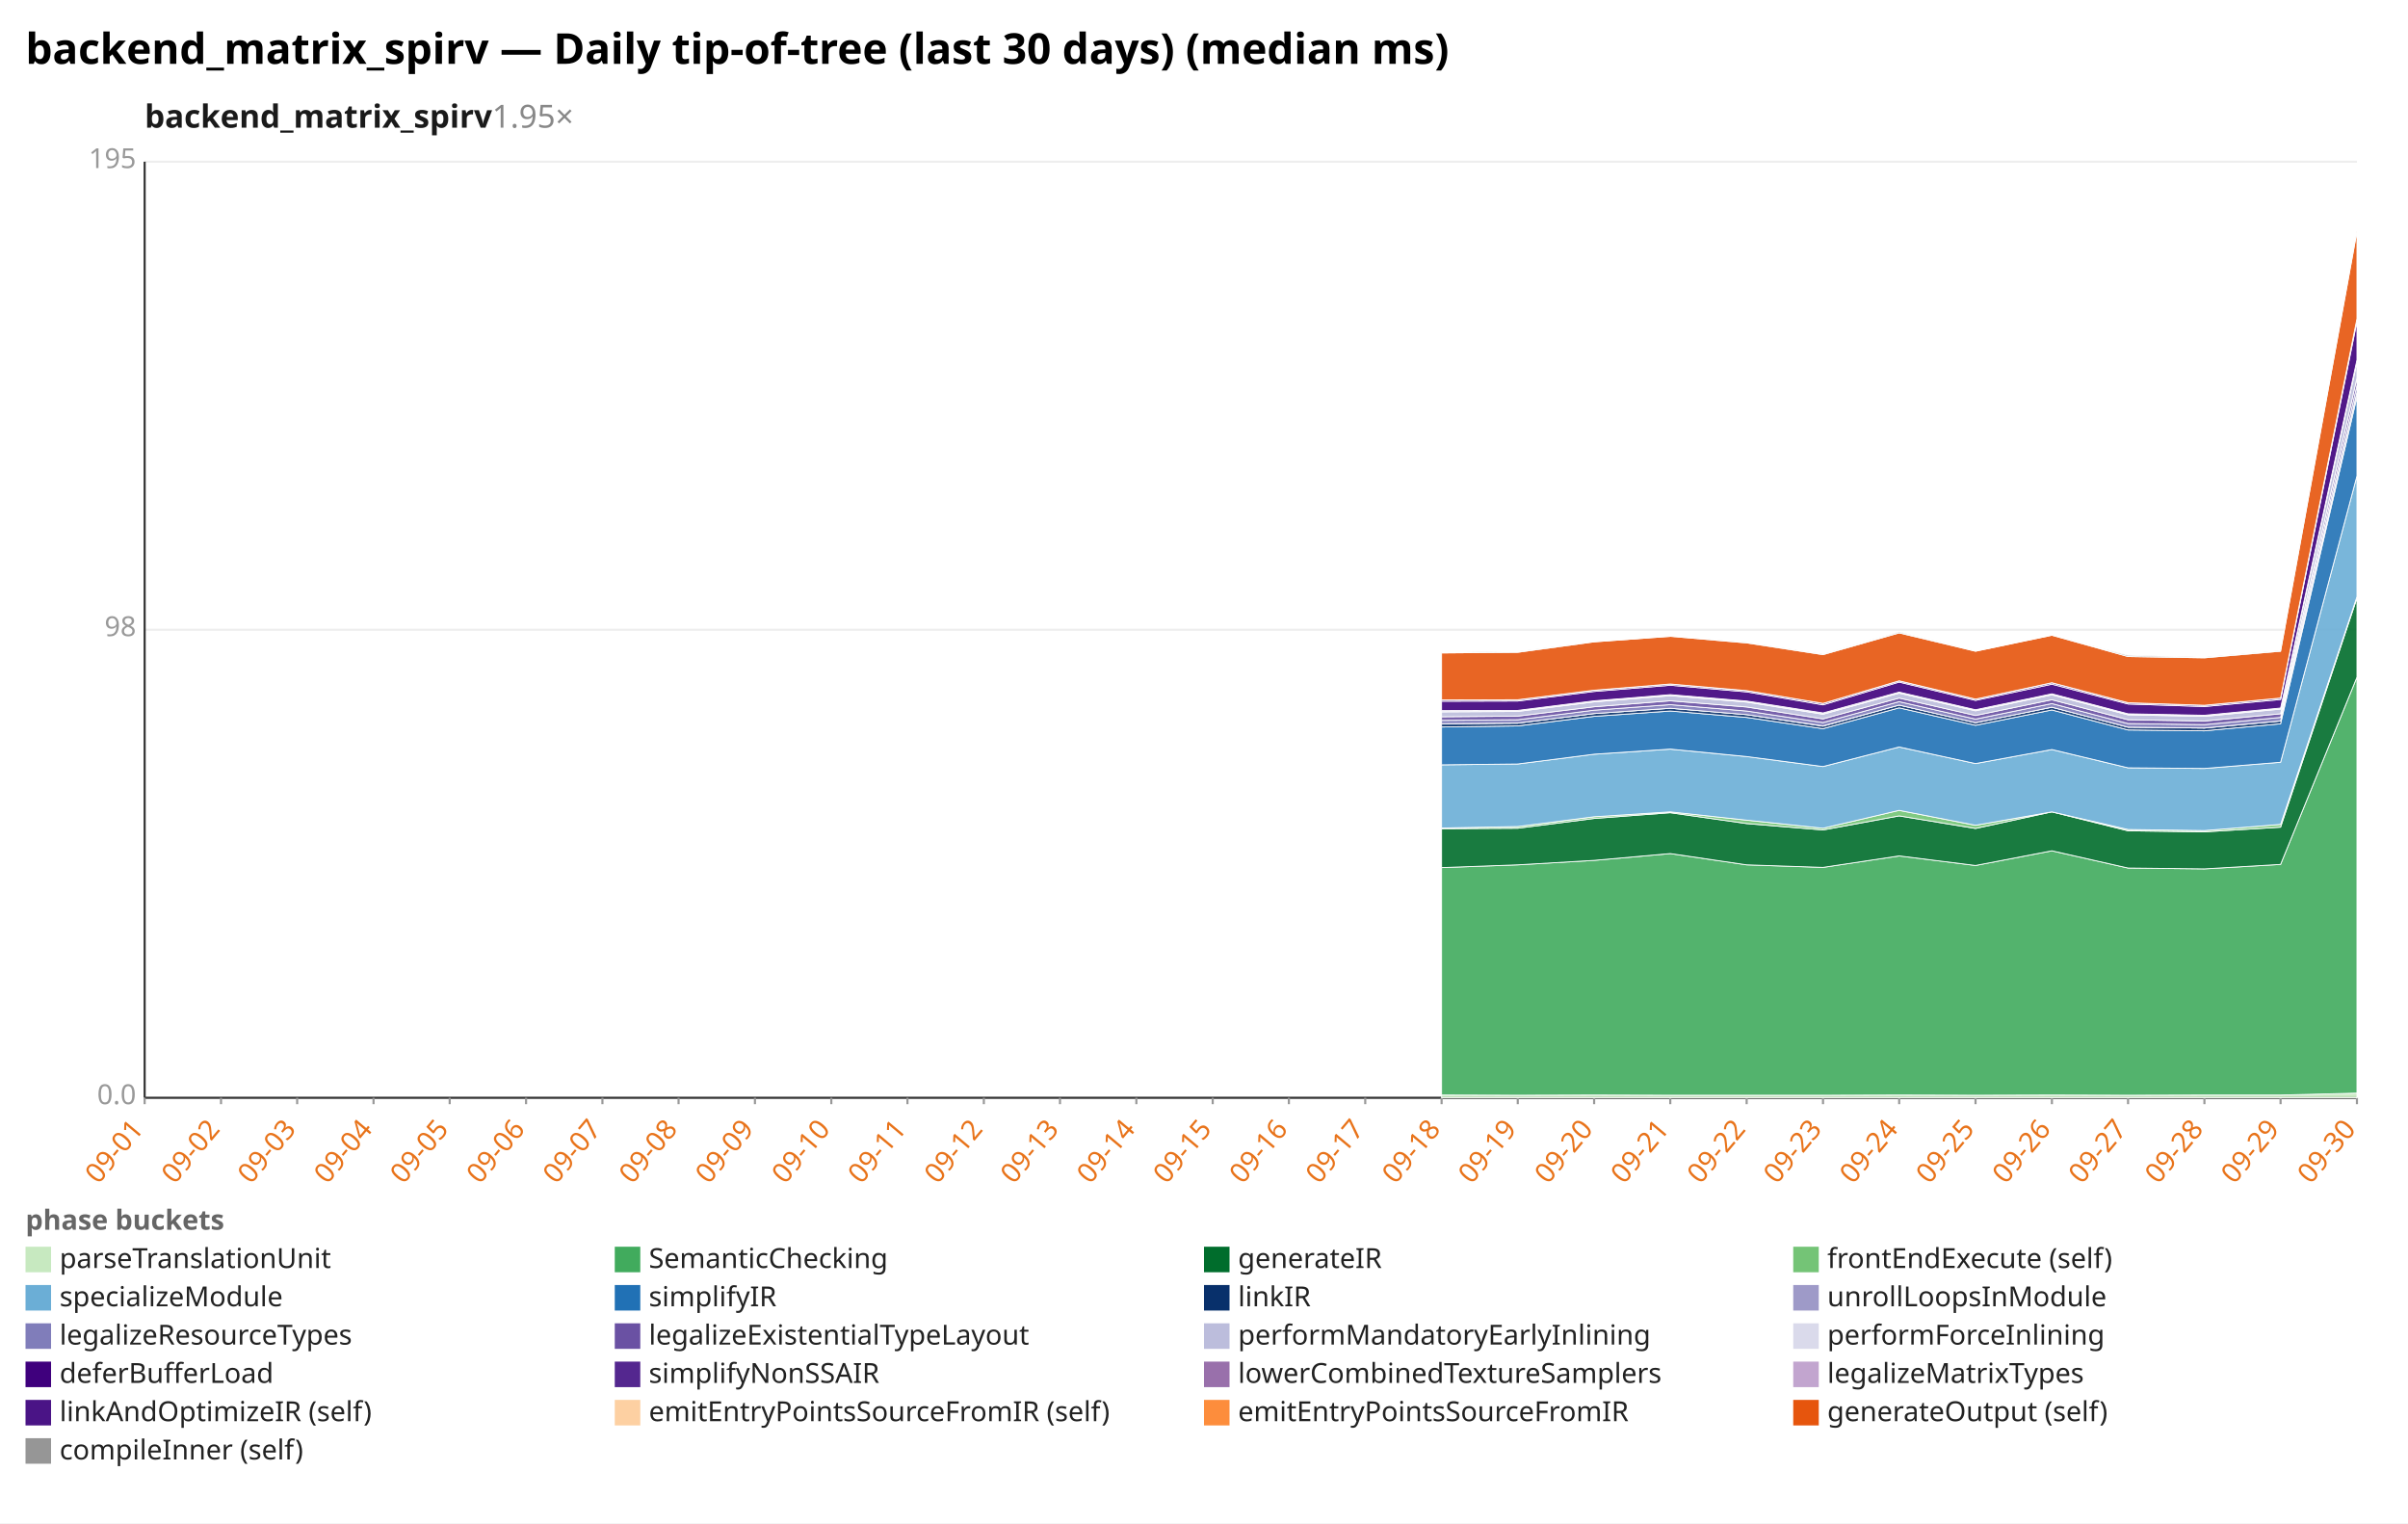
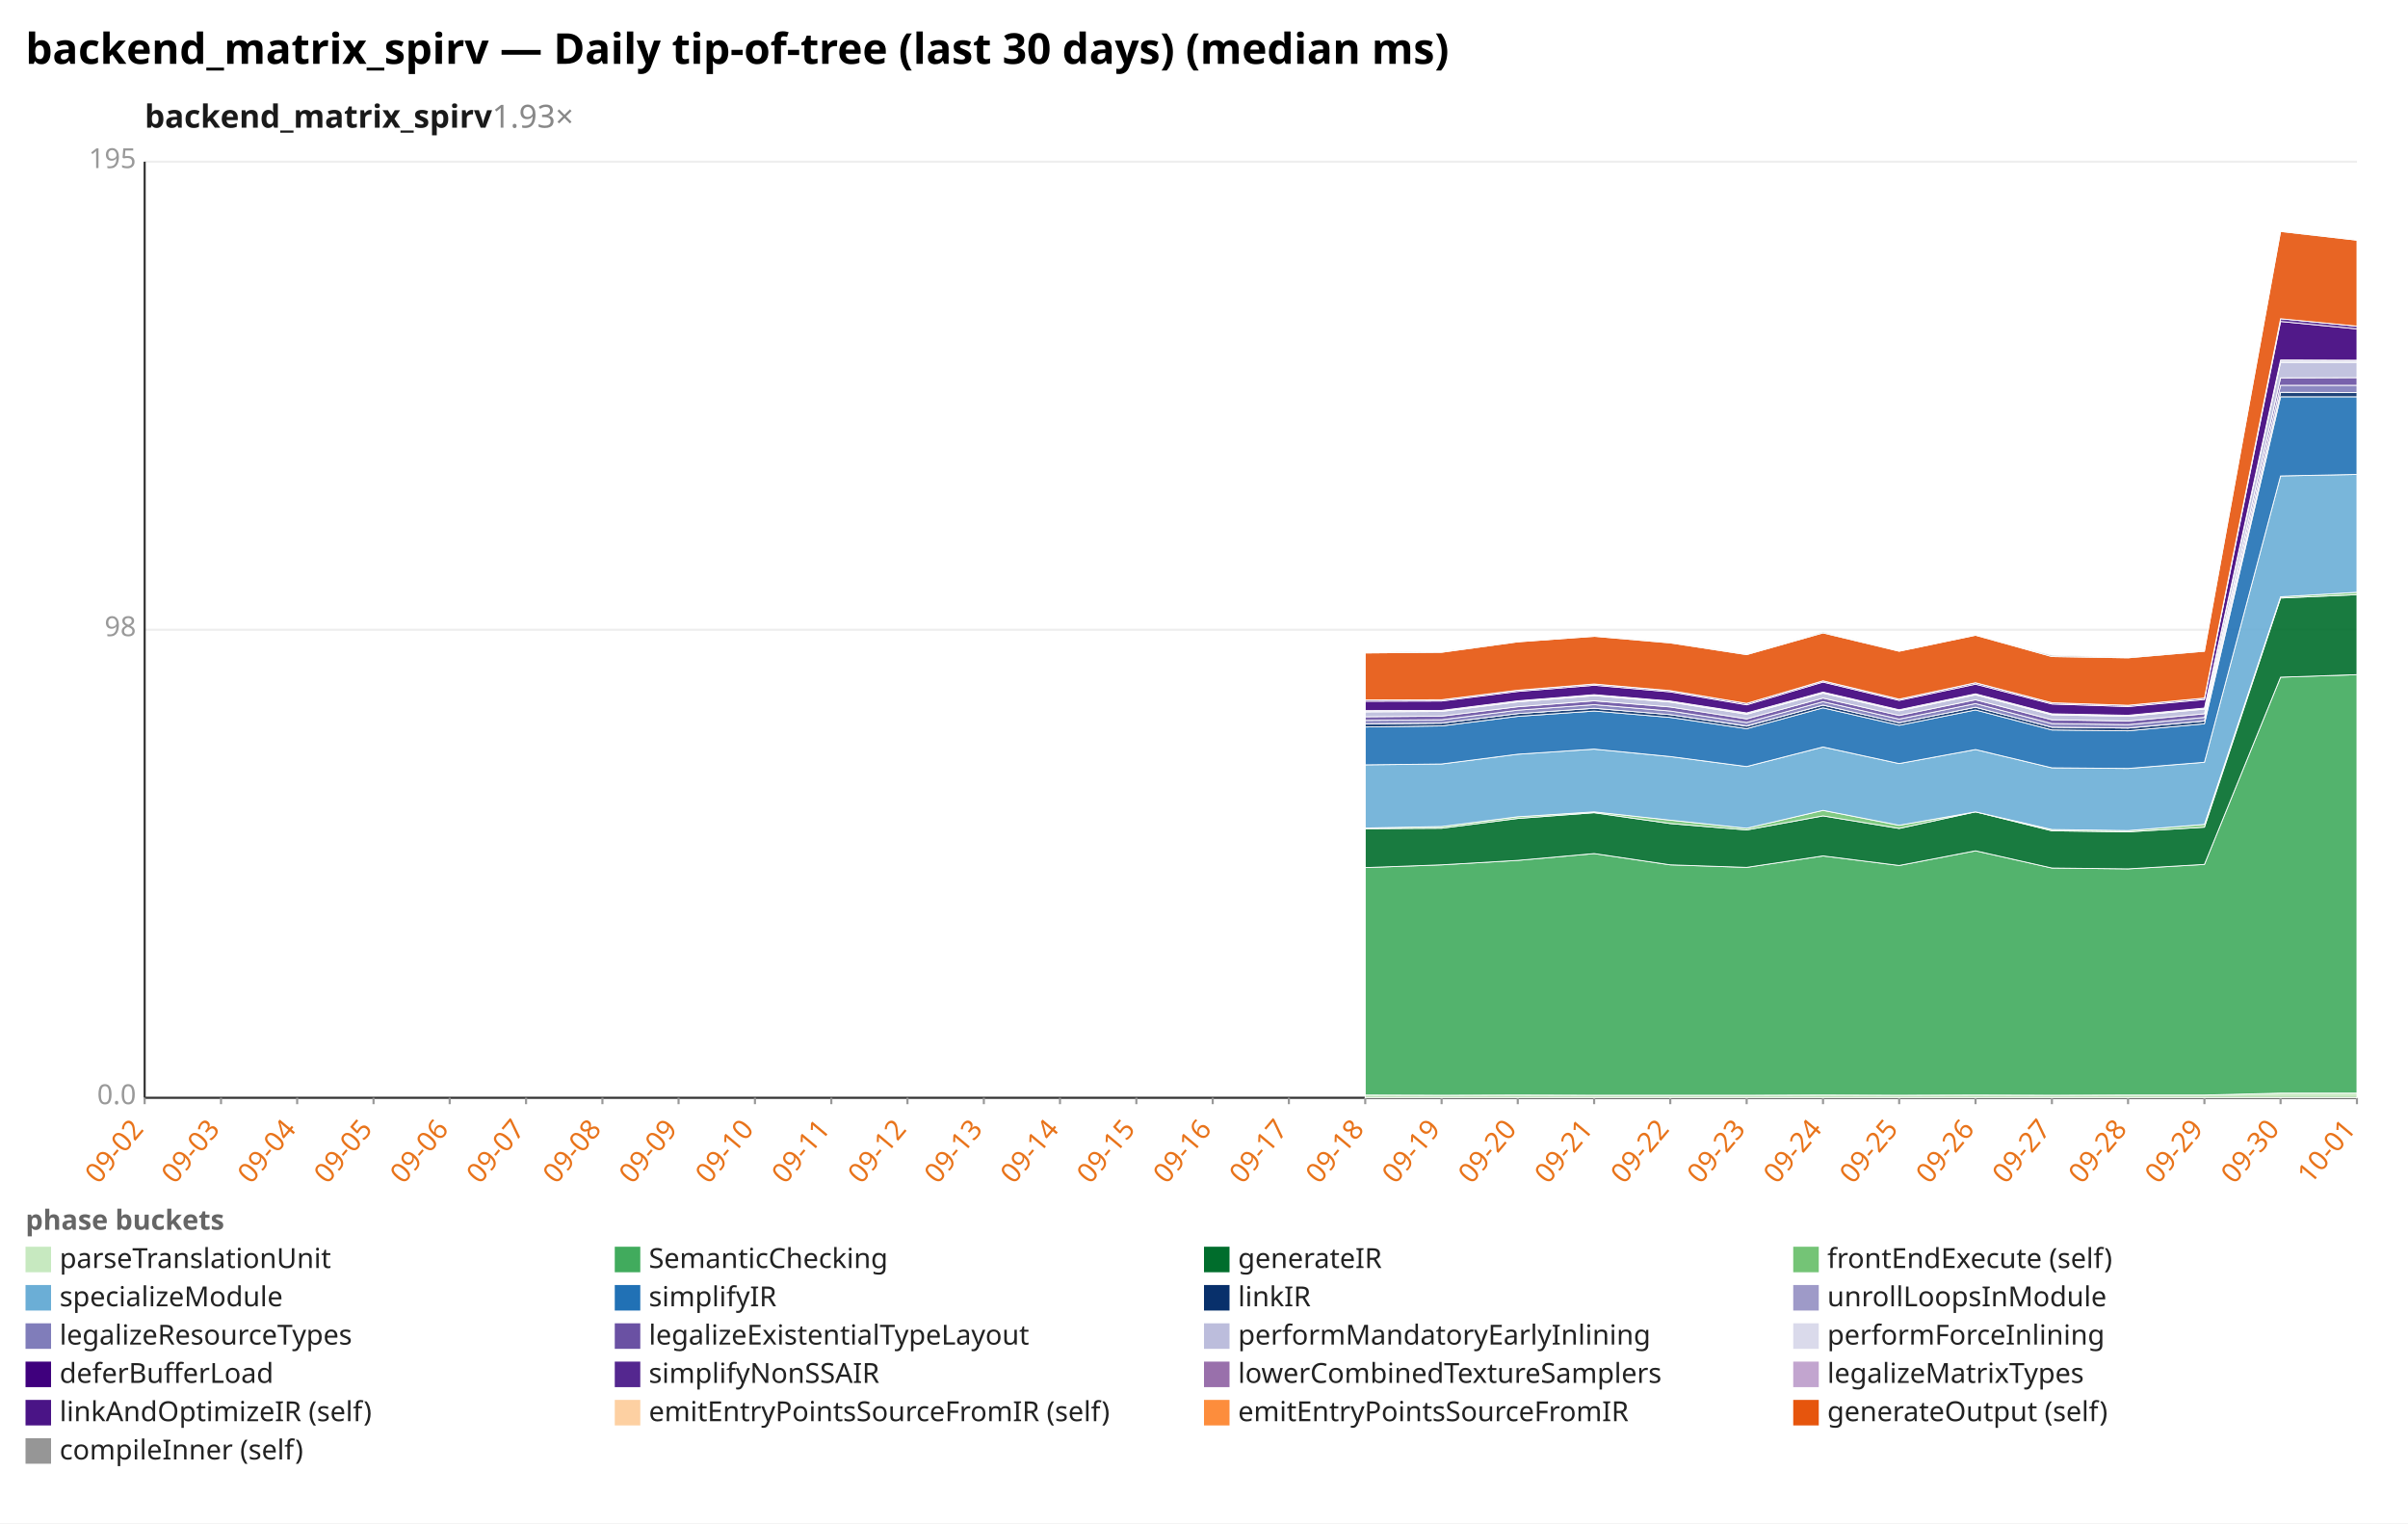
<svg xmlns="http://www.w3.org/2000/svg" width="1132" height="716" viewBox="0 0 1132 716" preserveAspectRatio="xMidYMid meet" font-family="sans-serif" font-size="13">
  <rect width="1132" height="716" fill="white" />
  <text x="12" y="30" font-size="20" font-weight="bold">backend_matrix_spirv — Daily tip-of-tree (last 30 days) (median ms)</text>
-   <text x="68" y="60" font-size="15" font-weight="600" fill="#1a1a1a">backend_matrix_spirv<tspan fill="#888" font-weight="400" text-decoration="none">  1.95×</tspan>
+   <text x="68" y="60" font-size="15" font-weight="600" fill="#1a1a1a">backend_matrix_spirv<tspan fill="#888" font-weight="400" text-decoration="none">  1.93×</tspan>
  </text>
  <line x1="68.0" y1="516.0" x2="1108.0" y2="516.0" stroke="#eee" />
  <text x="64.0" y="519.0" text-anchor="end" fill="#999">0.0</text>
  <line x1="68.0" y1="296.0" x2="1108.0" y2="296.0" stroke="#eee" />
  <text x="64.0" y="299.0" text-anchor="end" fill="#999">98</text>
  <line x1="68.0" y1="76.0" x2="1108.0" y2="76.0" stroke="#eee" />
  <text x="64.0" y="79.0" text-anchor="end" fill="#999">195</text>
  <line x1="68.0" y1="76.0" x2="68.0" y2="516.0" stroke="#333" />
  <line x1="68.0" y1="516.0" x2="1108.0" y2="516.0" stroke="#333" />
  <line x1="68.0" y1="516.0" x2="68.0" y2="519.0" stroke="#999" />
-   <text x="68.0" y="531.0" text-anchor="end" fill="#e8731a" transform="rotate(-50 68.0 531.0)">09-01</text>
+   <text x="68.0" y="531.0" text-anchor="end" fill="#e8731a" transform="rotate(-50 68.0 531.0)">09-02</text>
  <line x1="103.9" y1="516.0" x2="103.9" y2="519.0" stroke="#999" />
-   <text x="103.9" y="531.0" text-anchor="end" fill="#e8731a" transform="rotate(-50 103.9 531.0)">09-02</text>
+   <text x="103.9" y="531.0" text-anchor="end" fill="#e8731a" transform="rotate(-50 103.9 531.0)">09-03</text>
  <line x1="139.7" y1="516.0" x2="139.7" y2="519.0" stroke="#999" />
-   <text x="139.7" y="531.0" text-anchor="end" fill="#e8731a" transform="rotate(-50 139.7 531.0)">09-03</text>
+   <text x="139.7" y="531.0" text-anchor="end" fill="#e8731a" transform="rotate(-50 139.7 531.0)">09-04</text>
  <line x1="175.6" y1="516.0" x2="175.6" y2="519.0" stroke="#999" />
-   <text x="175.6" y="531.0" text-anchor="end" fill="#e8731a" transform="rotate(-50 175.6 531.0)">09-04</text>
+   <text x="175.6" y="531.0" text-anchor="end" fill="#e8731a" transform="rotate(-50 175.6 531.0)">09-05</text>
  <line x1="211.4" y1="516.0" x2="211.4" y2="519.0" stroke="#999" />
-   <text x="211.4" y="531.0" text-anchor="end" fill="#e8731a" transform="rotate(-50 211.4 531.0)">09-05</text>
+   <text x="211.4" y="531.0" text-anchor="end" fill="#e8731a" transform="rotate(-50 211.4 531.0)">09-06</text>
  <line x1="247.3" y1="516.0" x2="247.3" y2="519.0" stroke="#999" />
-   <text x="247.3" y="531.0" text-anchor="end" fill="#e8731a" transform="rotate(-50 247.3 531.0)">09-06</text>
+   <text x="247.3" y="531.0" text-anchor="end" fill="#e8731a" transform="rotate(-50 247.3 531.0)">09-07</text>
  <line x1="283.2" y1="516.0" x2="283.2" y2="519.0" stroke="#999" />
-   <text x="283.2" y="531.0" text-anchor="end" fill="#e8731a" transform="rotate(-50 283.2 531.0)">09-07</text>
+   <text x="283.2" y="531.0" text-anchor="end" fill="#e8731a" transform="rotate(-50 283.2 531.0)">09-08</text>
  <line x1="319.0" y1="516.0" x2="319.0" y2="519.0" stroke="#999" />
-   <text x="319.0" y="531.0" text-anchor="end" fill="#e8731a" transform="rotate(-50 319.0 531.0)">09-08</text>
+   <text x="319.0" y="531.0" text-anchor="end" fill="#e8731a" transform="rotate(-50 319.0 531.0)">09-09</text>
  <line x1="354.9" y1="516.0" x2="354.9" y2="519.0" stroke="#999" />
-   <text x="354.9" y="531.0" text-anchor="end" fill="#e8731a" transform="rotate(-50 354.9 531.0)">09-09</text>
+   <text x="354.9" y="531.0" text-anchor="end" fill="#e8731a" transform="rotate(-50 354.9 531.0)">09-10</text>
  <line x1="390.8" y1="516.0" x2="390.8" y2="519.0" stroke="#999" />
-   <text x="390.8" y="531.0" text-anchor="end" fill="#e8731a" transform="rotate(-50 390.8 531.0)">09-10</text>
+   <text x="390.8" y="531.0" text-anchor="end" fill="#e8731a" transform="rotate(-50 390.8 531.0)">09-11</text>
  <line x1="426.6" y1="516.0" x2="426.6" y2="519.0" stroke="#999" />
-   <text x="426.6" y="531.0" text-anchor="end" fill="#e8731a" transform="rotate(-50 426.6 531.0)">09-11</text>
+   <text x="426.6" y="531.0" text-anchor="end" fill="#e8731a" transform="rotate(-50 426.6 531.0)">09-12</text>
  <line x1="462.5" y1="516.0" x2="462.5" y2="519.0" stroke="#999" />
-   <text x="462.5" y="531.0" text-anchor="end" fill="#e8731a" transform="rotate(-50 462.5 531.0)">09-12</text>
+   <text x="462.5" y="531.0" text-anchor="end" fill="#e8731a" transform="rotate(-50 462.5 531.0)">09-13</text>
  <line x1="498.3" y1="516.0" x2="498.3" y2="519.0" stroke="#999" />
-   <text x="498.3" y="531.0" text-anchor="end" fill="#e8731a" transform="rotate(-50 498.3 531.0)">09-13</text>
+   <text x="498.3" y="531.0" text-anchor="end" fill="#e8731a" transform="rotate(-50 498.3 531.0)">09-14</text>
  <line x1="534.2" y1="516.0" x2="534.2" y2="519.0" stroke="#999" />
-   <text x="534.2" y="531.0" text-anchor="end" fill="#e8731a" transform="rotate(-50 534.2 531.0)">09-14</text>
+   <text x="534.2" y="531.0" text-anchor="end" fill="#e8731a" transform="rotate(-50 534.2 531.0)">09-15</text>
  <line x1="570.1" y1="516.0" x2="570.1" y2="519.0" stroke="#999" />
-   <text x="570.1" y="531.0" text-anchor="end" fill="#e8731a" transform="rotate(-50 570.1 531.0)">09-15</text>
+   <text x="570.1" y="531.0" text-anchor="end" fill="#e8731a" transform="rotate(-50 570.1 531.0)">09-16</text>
  <line x1="605.9" y1="516.0" x2="605.9" y2="519.0" stroke="#999" />
-   <text x="605.9" y="531.0" text-anchor="end" fill="#e8731a" transform="rotate(-50 605.9 531.0)">09-16</text>
+   <text x="605.9" y="531.0" text-anchor="end" fill="#e8731a" transform="rotate(-50 605.9 531.0)">09-17</text>
  <line x1="641.8" y1="516.0" x2="641.8" y2="519.0" stroke="#999" />
-   <text x="641.8" y="531.0" text-anchor="end" fill="#e8731a" transform="rotate(-50 641.8 531.0)">09-17</text>
+   <text x="641.8" y="531.0" text-anchor="end" fill="#e8731a" transform="rotate(-50 641.8 531.0)">09-18</text>
  <line x1="677.7" y1="516.0" x2="677.7" y2="519.0" stroke="#999" />
-   <text x="677.7" y="531.0" text-anchor="end" fill="#e8731a" transform="rotate(-50 677.7 531.0)">09-18</text>
+   <text x="677.7" y="531.0" text-anchor="end" fill="#e8731a" transform="rotate(-50 677.7 531.0)">09-19</text>
  <line x1="713.5" y1="516.0" x2="713.5" y2="519.0" stroke="#999" />
-   <text x="713.5" y="531.0" text-anchor="end" fill="#e8731a" transform="rotate(-50 713.5 531.0)">09-19</text>
+   <text x="713.5" y="531.0" text-anchor="end" fill="#e8731a" transform="rotate(-50 713.5 531.0)">09-20</text>
  <line x1="749.4" y1="516.0" x2="749.4" y2="519.0" stroke="#999" />
-   <text x="749.4" y="531.0" text-anchor="end" fill="#e8731a" transform="rotate(-50 749.4 531.0)">09-20</text>
+   <text x="749.4" y="531.0" text-anchor="end" fill="#e8731a" transform="rotate(-50 749.4 531.0)">09-21</text>
  <line x1="785.2" y1="516.0" x2="785.2" y2="519.0" stroke="#999" />
-   <text x="785.2" y="531.0" text-anchor="end" fill="#e8731a" transform="rotate(-50 785.2 531.0)">09-21</text>
+   <text x="785.2" y="531.0" text-anchor="end" fill="#e8731a" transform="rotate(-50 785.2 531.0)">09-22</text>
  <line x1="821.1" y1="516.0" x2="821.1" y2="519.0" stroke="#999" />
-   <text x="821.1" y="531.0" text-anchor="end" fill="#e8731a" transform="rotate(-50 821.1 531.0)">09-22</text>
+   <text x="821.1" y="531.0" text-anchor="end" fill="#e8731a" transform="rotate(-50 821.1 531.0)">09-23</text>
  <line x1="857.0" y1="516.0" x2="857.0" y2="519.0" stroke="#999" />
-   <text x="857.0" y="531.0" text-anchor="end" fill="#e8731a" transform="rotate(-50 857.0 531.0)">09-23</text>
+   <text x="857.0" y="531.0" text-anchor="end" fill="#e8731a" transform="rotate(-50 857.0 531.0)">09-24</text>
  <line x1="892.8" y1="516.0" x2="892.8" y2="519.0" stroke="#999" />
-   <text x="892.8" y="531.0" text-anchor="end" fill="#e8731a" transform="rotate(-50 892.8 531.0)">09-24</text>
+   <text x="892.8" y="531.0" text-anchor="end" fill="#e8731a" transform="rotate(-50 892.8 531.0)">09-25</text>
  <line x1="928.7" y1="516.0" x2="928.7" y2="519.0" stroke="#999" />
-   <text x="928.7" y="531.0" text-anchor="end" fill="#e8731a" transform="rotate(-50 928.7 531.0)">09-25</text>
+   <text x="928.7" y="531.0" text-anchor="end" fill="#e8731a" transform="rotate(-50 928.7 531.0)">09-26</text>
  <line x1="964.6" y1="516.0" x2="964.6" y2="519.0" stroke="#999" />
-   <text x="964.6" y="531.0" text-anchor="end" fill="#e8731a" transform="rotate(-50 964.6 531.0)">09-26</text>
+   <text x="964.6" y="531.0" text-anchor="end" fill="#e8731a" transform="rotate(-50 964.6 531.0)">09-27</text>
  <line x1="1000.4" y1="516.0" x2="1000.4" y2="519.0" stroke="#999" />
-   <text x="1000.4" y="531.0" text-anchor="end" fill="#e8731a" transform="rotate(-50 1000.4 531.0)">09-27</text>
+   <text x="1000.4" y="531.0" text-anchor="end" fill="#e8731a" transform="rotate(-50 1000.4 531.0)">09-28</text>
  <line x1="1036.3" y1="516.0" x2="1036.3" y2="519.0" stroke="#999" />
-   <text x="1036.3" y="531.0" text-anchor="end" fill="#e8731a" transform="rotate(-50 1036.3 531.0)">09-28</text>
+   <text x="1036.3" y="531.0" text-anchor="end" fill="#e8731a" transform="rotate(-50 1036.3 531.0)">09-29</text>
  <line x1="1072.1" y1="516.0" x2="1072.1" y2="519.0" stroke="#999" />
-   <text x="1072.1" y="531.0" text-anchor="end" fill="#e8731a" transform="rotate(-50 1072.1 531.0)">09-29</text>
+   <text x="1072.1" y="531.0" text-anchor="end" fill="#e8731a" transform="rotate(-50 1072.1 531.0)">09-30</text>
  <line x1="1108.0" y1="516.0" x2="1108.0" y2="519.0" stroke="#999" />
-   <text x="1108.0" y="531.0" text-anchor="end" fill="#e8731a" transform="rotate(-50 1108.0 531.0)">09-30</text>
-   <polygon points="677.7,514.7 713.5,514.8 749.4,514.7 785.2,514.8 821.1,514.8 857.0,514.8 892.8,514.7 928.7,514.8 964.6,514.7 1000.4,514.8 1036.3,514.7 1072.1,514.7 1108.0,513.8 1108.0,516.0 1072.1,516.0 1036.3,516.0 1000.4,516.0 964.6,516.0 928.7,516.0 892.8,516.0 857.0,516.0 821.1,516.0 785.2,516.0 749.4,516.0 713.5,516.0 677.7,516.0" fill="#c7e9c0" fill-opacity="0.9" stroke="#fff" stroke-width="0.4" />
-   <polygon points="677.7,407.8 713.5,406.5 749.4,404.4 785.2,401.2 821.1,406.5 857.0,407.7 892.8,402.3 928.7,406.8 964.6,399.9 1000.4,408.0 1036.3,408.4 1072.1,406.3 1108.0,318.3 1108.0,513.8 1072.1,514.7 1036.3,514.7 1000.4,514.8 964.6,514.7 928.7,514.8 892.8,514.7 857.0,514.8 821.1,514.8 785.2,514.8 749.4,514.7 713.5,514.8 677.7,514.7" fill="#41ab5d" fill-opacity="0.9" stroke="#fff" stroke-width="0.4" />
-   <polygon points="677.7,389.5 713.5,389.3 749.4,384.7 785.2,382.0 821.1,387.1 857.0,390.1 892.8,383.5 928.7,389.4 964.6,381.6 1000.4,390.5 1036.3,391.0 1072.1,388.8 1108.0,281.1 1108.0,318.3 1072.1,406.3 1036.3,408.4 1000.4,408.0 964.6,399.9 928.7,406.8 892.8,402.3 857.0,407.7 821.1,406.5 785.2,401.2 749.4,404.4 713.5,406.5 677.7,407.8" fill="#006d2c" fill-opacity="0.9" stroke="#fff" stroke-width="0.4" />
-   <polygon points="677.7,389.2 713.5,388.5 749.4,383.9 785.2,381.6 821.1,385.5 857.0,389.3 892.8,380.9 928.7,387.9 964.6,381.6 1000.4,389.9 1036.3,390.4 1072.1,387.5 1108.0,280.5 1108.0,281.1 1072.1,388.8 1036.3,391.0 1000.4,390.5 964.6,381.6 928.7,389.4 892.8,383.5 857.0,390.1 821.1,387.1 785.2,382.0 749.4,384.7 713.5,389.3 677.7,389.5" fill="#74c476" fill-opacity="0.9" stroke="#fff" stroke-width="0.4" />
-   <polygon points="677.7,359.5 713.5,359.1 749.4,354.5 785.2,352.1 821.1,355.6 857.0,360.3 892.8,351.1 928.7,358.9 964.6,352.3 1000.4,360.9 1036.3,361.2 1072.1,358.3 1108.0,223.7 1108.0,280.5 1072.1,387.5 1036.3,390.4 1000.4,389.9 964.6,381.6 928.7,387.9 892.8,380.9 857.0,389.3 821.1,385.5 785.2,381.6 749.4,383.9 713.5,388.5 677.7,389.2" fill="#6baed6" fill-opacity="0.9" stroke="#fff" stroke-width="0.4" />
-   <polygon points="677.7,341.7 713.5,341.2 749.4,336.7 785.2,334.2 821.1,337.2 857.0,342.5 892.8,332.7 928.7,340.9 964.6,333.7 1000.4,343.1 1036.3,343.5 1072.1,340.2 1108.0,186.5 1108.0,223.7 1072.1,358.3 1036.3,361.2 1000.4,360.9 964.6,352.3 928.7,358.9 892.8,351.1 857.0,360.3 821.1,355.6 785.2,352.1 749.4,354.5 713.5,359.1 677.7,359.5" fill="#2171b5" fill-opacity="0.9" stroke="#fff" stroke-width="0.4" />
-   <polygon points="677.7,340.2 713.5,339.9 749.4,335.4 785.2,332.9 821.1,335.9 857.0,341.3 892.8,331.4 928.7,339.7 964.6,332.4 1000.4,341.8 1036.3,342.2 1072.1,338.9 1108.0,184.4 1108.0,186.5 1072.1,340.2 1036.3,343.5 1000.4,343.1 964.6,333.7 928.7,340.9 892.8,332.7 857.0,342.5 821.1,337.2 785.2,334.2 749.4,336.7 713.5,341.2 677.7,341.7" fill="#08306b" fill-opacity="0.9" stroke="#fff" stroke-width="0.4" />
-   <polygon points="677.7,340.2 713.5,339.9 749.4,335.4 785.2,332.9 821.1,335.9 857.0,341.2 892.8,331.4 928.7,339.7 964.6,332.4 1000.4,341.8 1036.3,342.2 1072.1,338.9 1108.0,184.4 1108.0,184.4 1072.1,338.9 1036.3,342.2 1000.4,341.8 964.6,332.4 928.7,339.7 892.8,331.4 857.0,341.3 821.1,335.9 785.2,332.9 749.4,335.4 713.5,339.9 677.7,340.2" fill="#9e9ac8" fill-opacity="0.9" stroke="#fff" stroke-width="0.4" />
-   <polygon points="677.7,338.6 713.5,338.3 749.4,333.8 785.2,331.2 821.1,334.2 857.0,339.6 892.8,329.8 928.7,338.0 964.6,330.7 1000.4,340.1 1036.3,340.6 1072.1,337.2 1108.0,181.1 1108.0,184.4 1072.1,338.9 1036.3,342.2 1000.4,341.8 964.6,332.4 928.7,339.7 892.8,331.4 857.0,341.2 821.1,335.9 785.2,332.9 749.4,335.4 713.5,339.9 677.7,340.2" fill="#807dba" fill-opacity="0.9" stroke="#fff" stroke-width="0.4" />
-   <polygon points="677.7,336.9 713.5,336.6 749.4,332.2 785.2,329.4 821.1,332.3 857.0,337.9 892.8,328.1 928.7,336.3 964.6,328.9 1000.4,338.3 1036.3,338.9 1072.1,335.5 1108.0,177.6 1108.0,181.1 1072.1,337.2 1036.3,340.6 1000.4,340.1 964.6,330.7 928.7,338.0 892.8,329.8 857.0,339.6 821.1,334.2 785.2,331.2 749.4,333.8 713.5,338.3 677.7,338.6" fill="#6a51a3" fill-opacity="0.9" stroke="#fff" stroke-width="0.4" />
-   <polygon points="677.7,334.6 713.5,334.4 749.4,329.9 785.2,327.0 821.1,330.0 857.0,335.7 892.8,325.8 928.7,334.1 964.6,326.6 1000.4,336.0 1036.3,336.7 1072.1,333.3 1108.0,170.3 1108.0,177.6 1072.1,335.5 1036.3,338.9 1000.4,338.3 964.6,328.9 928.7,336.3 892.8,328.1 857.0,337.9 821.1,332.3 785.2,329.4 749.4,332.2 713.5,336.6 677.7,336.9" fill="#bcbddc" fill-opacity="0.9" stroke="#fff" stroke-width="0.4" />
-   <polygon points="677.7,334.0 713.5,333.9 749.4,329.4 785.2,326.5 821.1,329.5 857.0,335.1 892.8,325.3 928.7,333.6 964.6,326.1 1000.4,335.5 1036.3,336.2 1072.1,332.8 1108.0,169.2 1108.0,170.3 1072.1,333.3 1036.3,336.7 1000.4,336.0 964.6,326.6 928.7,334.1 892.8,325.8 857.0,335.7 821.1,330.0 785.2,327.0 749.4,329.9 713.5,334.4 677.7,334.6" fill="#dadaeb" fill-opacity="0.9" stroke="#fff" stroke-width="0.4" />
-   <polygon points="677.7,329.6 713.5,329.5 749.4,325.0 785.2,322.1 821.1,325.2 857.0,331.3 892.8,320.6 928.7,329.2 964.6,321.6 1000.4,330.9 1036.3,332.1 1072.1,328.8 1108.0,151.1 1108.0,169.2 1072.1,332.8 1036.3,336.2 1000.4,335.5 964.6,326.1 928.7,333.6 892.8,325.3 857.0,335.1 821.1,329.5 785.2,326.5 749.4,329.4 713.5,333.9 677.7,334.0" fill="#3f007d" fill-opacity="0.9" stroke="#fff" stroke-width="0.4" />
-   <polygon points="677.7,329.0 713.5,328.9 749.4,324.4 785.2,321.5 821.1,324.6 857.0,330.6 892.8,320.0 928.7,328.6 964.6,320.9 1000.4,330.3 1036.3,331.5 1072.1,328.1 1108.0,149.8 1108.0,151.1 1072.1,328.8 1036.3,332.1 1000.4,330.9 964.6,321.6 928.7,329.2 892.8,320.6 857.0,331.3 821.1,325.2 785.2,322.1 749.4,325.0 713.5,329.5 677.7,329.6" fill="#54278f" fill-opacity="0.9" stroke="#fff" stroke-width="0.4" />
-   <polygon points="677.7,329.0 713.5,328.9 749.4,324.4 785.2,321.5 821.1,324.6 857.0,330.6 892.8,320.0 928.7,328.6 964.6,320.9 1000.4,330.3 1036.3,331.5 1072.1,328.1 1108.0,149.8 1108.0,149.8 1072.1,328.1 1036.3,331.5 1000.4,330.3 964.6,320.9 928.7,328.6 892.8,320.0 857.0,330.6 821.1,324.6 785.2,321.5 749.4,324.4 713.5,328.9 677.7,329.0" fill="#c2a5cf" fill-opacity="0.9" stroke="#fff" stroke-width="0.4" />
-   <polygon points="677.7,306.9 713.5,306.6 749.4,301.7 785.2,299.1 821.1,302.2 857.0,307.7 892.8,297.5 928.7,306.1 964.6,298.6 1000.4,308.6 1036.3,309.2 1072.1,306.1 1108.0,108.8 1108.0,149.8 1072.1,328.1 1036.3,331.5 1000.4,330.3 964.6,320.9 928.7,328.6 892.8,320.0 857.0,330.6 821.1,324.6 785.2,321.5 749.4,324.4 713.5,328.9 677.7,329.0" fill="#e6550d" fill-opacity="0.9" stroke="#fff" stroke-width="0.4" />
-   <polygon points="677.7,306.7 713.5,306.2 749.4,301.7 785.2,299.1 821.1,302.0 857.0,307.5 892.8,297.0 928.7,306.1 964.6,298.6 1000.4,308.0 1036.3,308.9 1072.1,305.8 1108.0,108.6 1108.0,108.8 1072.1,306.1 1036.3,309.2 1000.4,308.6 964.6,298.6 928.7,306.1 892.8,297.5 857.0,307.7 821.1,302.2 785.2,299.1 749.4,301.7 713.5,306.6 677.7,306.9" fill="#969696" fill-opacity="0.9" stroke="#fff" stroke-width="0.4" />
+   <text x="1108.0" y="531.0" text-anchor="end" fill="#e8731a" transform="rotate(-50 1108.0 531.0)">10-01</text>
+   <polygon points="641.8,514.7 677.7,514.8 713.5,514.7 749.4,514.8 785.2,514.8 821.1,514.8 857.0,514.7 892.8,514.8 928.7,514.7 964.6,514.8 1000.4,514.7 1036.3,514.7 1072.1,513.8 1108.0,513.8 1108.0,516.0 1072.1,516.0 1036.3,516.0 1000.4,516.0 964.6,516.0 928.7,516.0 892.8,516.0 857.0,516.0 821.1,516.0 785.2,516.0 749.4,516.0 713.5,516.0 677.7,516.0 641.8,516.0" fill="#c7e9c0" fill-opacity="0.9" stroke="#fff" stroke-width="0.4" />
+   <polygon points="641.8,407.8 677.7,406.5 713.5,404.4 749.4,401.2 785.2,406.5 821.1,407.7 857.0,402.3 892.8,406.8 928.7,399.9 964.6,408.0 1000.4,408.4 1036.3,406.3 1072.1,318.3 1108.0,317.1 1108.0,513.8 1072.1,513.8 1036.3,514.7 1000.4,514.7 964.6,514.8 928.7,514.7 892.8,514.8 857.0,514.7 821.1,514.8 785.2,514.8 749.4,514.8 713.5,514.7 677.7,514.8 641.8,514.7" fill="#41ab5d" fill-opacity="0.9" stroke="#fff" stroke-width="0.4" />
+   <polygon points="641.8,389.5 677.7,389.3 713.5,384.7 749.4,382.0 785.2,387.1 821.1,390.1 857.0,383.5 892.8,389.4 928.7,381.6 964.6,390.5 1000.4,391.0 1036.3,388.8 1072.1,281.1 1108.0,279.5 1108.0,317.1 1072.1,318.3 1036.3,406.3 1000.4,408.4 964.6,408.0 928.7,399.9 892.8,406.8 857.0,402.3 821.1,407.7 785.2,406.5 749.4,401.2 713.5,404.4 677.7,406.5 641.8,407.8" fill="#006d2c" fill-opacity="0.9" stroke="#fff" stroke-width="0.4" />
+   <polygon points="641.8,389.2 677.7,388.5 713.5,383.9 749.4,381.6 785.2,385.5 821.1,389.3 857.0,380.9 892.8,387.9 928.7,381.6 964.6,389.9 1000.4,390.4 1036.3,387.5 1072.1,280.5 1108.0,278.4 1108.0,279.5 1072.1,281.1 1036.3,388.8 1000.4,391.0 964.6,390.5 928.7,381.6 892.8,389.4 857.0,383.5 821.1,390.1 785.2,387.1 749.4,382.0 713.5,384.7 677.7,389.3 641.8,389.5" fill="#74c476" fill-opacity="0.9" stroke="#fff" stroke-width="0.4" />
+   <polygon points="641.8,359.5 677.7,359.1 713.5,354.5 749.4,352.1 785.2,355.6 821.1,360.3 857.0,351.1 892.8,358.9 928.7,352.3 964.6,360.9 1000.4,361.2 1036.3,358.3 1072.1,223.7 1108.0,223.0 1108.0,278.4 1072.1,280.5 1036.3,387.5 1000.4,390.4 964.6,389.9 928.7,381.6 892.8,387.9 857.0,380.9 821.1,389.3 785.2,385.5 749.4,381.6 713.5,383.9 677.7,388.5 641.8,389.2" fill="#6baed6" fill-opacity="0.9" stroke="#fff" stroke-width="0.4" />
+   <polygon points="641.8,341.7 677.7,341.2 713.5,336.7 749.4,334.2 785.2,337.2 821.1,342.5 857.0,332.7 892.8,340.9 928.7,333.7 964.6,343.1 1000.4,343.5 1036.3,340.2 1072.1,186.5 1108.0,186.5 1108.0,223.0 1072.1,223.7 1036.3,358.3 1000.4,361.2 964.6,360.9 928.7,352.3 892.8,358.9 857.0,351.1 821.1,360.3 785.2,355.6 749.4,352.1 713.5,354.5 677.7,359.1 641.8,359.5" fill="#2171b5" fill-opacity="0.9" stroke="#fff" stroke-width="0.4" />
+   <polygon points="641.8,340.2 677.7,339.9 713.5,335.4 749.4,332.9 785.2,335.9 821.1,341.3 857.0,331.4 892.8,339.7 928.7,332.4 964.6,341.8 1000.4,342.2 1036.3,338.9 1072.1,184.4 1108.0,184.5 1108.0,186.5 1072.1,186.5 1036.3,340.2 1000.4,343.5 964.6,343.1 928.7,333.7 892.8,340.9 857.0,332.7 821.1,342.5 785.2,337.2 749.4,334.2 713.5,336.7 677.7,341.2 641.8,341.7" fill="#08306b" fill-opacity="0.9" stroke="#fff" stroke-width="0.4" />
+   <polygon points="641.8,340.2 677.7,339.9 713.5,335.4 749.4,332.9 785.2,335.9 821.1,341.2 857.0,331.4 892.8,339.7 928.7,332.4 964.6,341.8 1000.4,342.2 1036.3,338.9 1072.1,184.4 1108.0,184.5 1108.0,184.5 1072.1,184.4 1036.3,338.9 1000.4,342.2 964.6,341.8 928.7,332.4 892.8,339.7 857.0,331.4 821.1,341.3 785.2,335.9 749.4,332.9 713.5,335.4 677.7,339.9 641.8,340.2" fill="#9e9ac8" fill-opacity="0.9" stroke="#fff" stroke-width="0.4" />
+   <polygon points="641.8,338.6 677.7,338.3 713.5,333.8 749.4,331.2 785.2,334.2 821.1,339.6 857.0,329.8 892.8,338.0 928.7,330.7 964.6,340.1 1000.4,340.6 1036.3,337.2 1072.1,181.1 1108.0,181.1 1108.0,184.5 1072.1,184.4 1036.3,338.9 1000.4,342.2 964.6,341.8 928.7,332.4 892.8,339.7 857.0,331.4 821.1,341.2 785.2,335.9 749.4,332.9 713.5,335.4 677.7,339.9 641.8,340.2" fill="#807dba" fill-opacity="0.9" stroke="#fff" stroke-width="0.4" />
+   <polygon points="641.8,336.9 677.7,336.6 713.5,332.2 749.4,329.4 785.2,332.3 821.1,337.9 857.0,328.1 892.8,336.3 928.7,328.9 964.6,338.3 1000.4,338.9 1036.3,335.5 1072.1,177.6 1108.0,177.5 1108.0,181.1 1072.1,181.1 1036.3,337.2 1000.4,340.6 964.6,340.1 928.7,330.7 892.8,338.0 857.0,329.8 821.1,339.6 785.2,334.2 749.4,331.2 713.5,333.8 677.7,338.3 641.8,338.6" fill="#6a51a3" fill-opacity="0.9" stroke="#fff" stroke-width="0.4" />
+   <polygon points="641.8,334.6 677.7,334.4 713.5,329.9 749.4,327.0 785.2,330.0 821.1,335.7 857.0,325.8 892.8,334.1 928.7,326.6 964.6,336.0 1000.4,336.7 1036.3,333.3 1072.1,170.3 1108.0,170.3 1108.0,177.5 1072.1,177.6 1036.3,335.5 1000.4,338.9 964.6,338.3 928.7,328.9 892.8,336.3 857.0,328.1 821.1,337.9 785.2,332.3 749.4,329.4 713.5,332.2 677.7,336.6 641.8,336.9" fill="#bcbddc" fill-opacity="0.9" stroke="#fff" stroke-width="0.4" />
+   <polygon points="641.8,334.0 677.7,333.9 713.5,329.4 749.4,326.5 785.2,329.5 821.1,335.1 857.0,325.3 892.8,333.6 928.7,326.1 964.6,335.5 1000.4,336.2 1036.3,332.8 1072.1,169.2 1108.0,169.3 1108.0,170.3 1072.1,170.3 1036.3,333.3 1000.4,336.7 964.6,336.0 928.7,326.6 892.8,334.1 857.0,325.8 821.1,335.7 785.2,330.0 749.4,327.0 713.5,329.9 677.7,334.4 641.8,334.6" fill="#dadaeb" fill-opacity="0.9" stroke="#fff" stroke-width="0.4" />
+   <polygon points="641.8,329.6 677.7,329.5 713.5,325.0 749.4,322.1 785.2,325.2 821.1,331.3 857.0,320.6 892.8,329.2 928.7,321.6 964.6,330.9 1000.4,332.1 1036.3,328.8 1072.1,151.1 1108.0,154.6 1108.0,169.3 1072.1,169.2 1036.3,332.8 1000.4,336.2 964.6,335.5 928.7,326.1 892.8,333.6 857.0,325.3 821.1,335.1 785.2,329.5 749.4,326.5 713.5,329.4 677.7,333.9 641.8,334.0" fill="#3f007d" fill-opacity="0.9" stroke="#fff" stroke-width="0.4" />
+   <polygon points="641.8,329.0 677.7,328.9 713.5,324.4 749.4,321.5 785.2,324.6 821.1,330.6 857.0,320.0 892.8,328.6 928.7,320.9 964.6,330.3 1000.4,331.5 1036.3,328.1 1072.1,149.8 1108.0,153.3 1108.0,154.6 1072.1,151.1 1036.3,328.8 1000.4,332.1 964.6,330.9 928.7,321.6 892.8,329.2 857.0,320.6 821.1,331.3 785.2,325.2 749.4,322.1 713.5,325.0 677.7,329.5 641.8,329.6" fill="#54278f" fill-opacity="0.9" stroke="#fff" stroke-width="0.4" />
+   <polygon points="641.8,329.0 677.7,328.9 713.5,324.4 749.4,321.5 785.2,324.6 821.1,330.6 857.0,320.0 892.8,328.6 928.7,320.9 964.6,330.3 1000.4,331.5 1036.3,328.1 1072.1,149.8 1108.0,153.3 1108.0,153.3 1072.1,149.8 1036.3,328.1 1000.4,331.5 964.6,330.3 928.7,320.9 892.8,328.6 857.0,320.0 821.1,330.6 785.2,324.6 749.4,321.5 713.5,324.4 677.7,328.9 641.8,329.0" fill="#c2a5cf" fill-opacity="0.9" stroke="#fff" stroke-width="0.4" />
+   <polygon points="641.8,306.9 677.7,306.6 713.5,301.7 749.4,299.1 785.2,302.2 821.1,307.7 857.0,297.5 892.8,306.1 928.7,298.6 964.6,308.6 1000.4,309.2 1036.3,306.1 1072.1,108.8 1108.0,112.9 1108.0,153.3 1072.1,149.8 1036.3,328.1 1000.4,331.5 964.6,330.3 928.7,320.9 892.8,328.6 857.0,320.0 821.1,330.6 785.2,324.6 749.4,321.5 713.5,324.4 677.7,328.9 641.8,329.0" fill="#e6550d" fill-opacity="0.9" stroke="#fff" stroke-width="0.4" />
+   <polygon points="641.8,306.7 677.7,306.2 713.5,301.7 749.4,299.1 785.2,302.0 821.1,307.5 857.0,297.0 892.8,306.1 928.7,298.6 964.6,308.0 1000.4,308.9 1036.3,305.8 1072.1,108.6 1108.0,112.9 1108.0,112.9 1072.1,108.8 1036.3,306.1 1000.4,309.2 964.6,308.6 928.7,298.6 892.8,306.1 857.0,297.5 821.1,307.7 785.2,302.2 749.4,299.1 713.5,301.7 677.7,306.6 641.8,306.9" fill="#969696" fill-opacity="0.9" stroke="#fff" stroke-width="0.4" />
  <text x="12" y="578" fill="#666" font-weight="600">phase buckets</text>
  <rect x="12" y="586" width="12" height="12" fill="#c7e9c0" />
  <text x="28" y="596" fill="#222">parseTranslationUnit</text>
  <rect x="289" y="586" width="12" height="12" fill="#41ab5d" />
  <text x="305" y="596" fill="#222">SemanticChecking</text>
  <rect x="566" y="586" width="12" height="12" fill="#006d2c" />
  <text x="582" y="596" fill="#222">generateIR</text>
  <rect x="843" y="586" width="12" height="12" fill="#74c476" />
  <text x="859" y="596" fill="#222">frontEndExecute (self)</text>
  <rect x="12" y="604" width="12" height="12" fill="#6baed6" />
  <text x="28" y="614" fill="#222">specializeModule</text>
  <rect x="289" y="604" width="12" height="12" fill="#2171b5" />
  <text x="305" y="614" fill="#222">simplifyIR</text>
  <rect x="566" y="604" width="12" height="12" fill="#08306b" />
  <text x="582" y="614" fill="#222">linkIR</text>
  <rect x="843" y="604" width="12" height="12" fill="#9e9ac8" />
  <text x="859" y="614" fill="#222">unrollLoopsInModule</text>
  <rect x="12" y="622" width="12" height="12" fill="#807dba" />
  <text x="28" y="632" fill="#222">legalizeResourceTypes</text>
  <rect x="289" y="622" width="12" height="12" fill="#6a51a3" />
  <text x="305" y="632" fill="#222">legalizeExistentialTypeLayout</text>
  <rect x="566" y="622" width="12" height="12" fill="#bcbddc" />
  <text x="582" y="632" fill="#222">performMandatoryEarlyInlining</text>
  <rect x="843" y="622" width="12" height="12" fill="#dadaeb" />
  <text x="859" y="632" fill="#222">performForceInlining</text>
  <rect x="12" y="640" width="12" height="12" fill="#3f007d" />
  <text x="28" y="650" fill="#222">deferBufferLoad</text>
  <rect x="289" y="640" width="12" height="12" fill="#54278f" />
  <text x="305" y="650" fill="#222">simplifyNonSSAIR</text>
  <rect x="566" y="640" width="12" height="12" fill="#9970ab" />
  <text x="582" y="650" fill="#222">lowerCombinedTextureSamplers</text>
  <rect x="843" y="640" width="12" height="12" fill="#c2a5cf" />
  <text x="859" y="650" fill="#222">legalizeMatrixTypes</text>
  <rect x="12" y="658" width="12" height="12" fill="#4a1486" />
  <text x="28" y="668" fill="#222">linkAndOptimizeIR (self)</text>
  <rect x="289" y="658" width="12" height="12" fill="#fdd0a2" />
  <text x="305" y="668" fill="#222">emitEntryPointsSourceFromIR (self)</text>
  <rect x="566" y="658" width="12" height="12" fill="#fd8d3c" />
  <text x="582" y="668" fill="#222">emitEntryPointsSourceFromIR</text>
  <rect x="843" y="658" width="12" height="12" fill="#e6550d" />
  <text x="859" y="668" fill="#222">generateOutput (self)</text>
  <rect x="12" y="676" width="12" height="12" fill="#969696" />
  <text x="28" y="686" fill="#222">compileInner (self)</text>
</svg>
